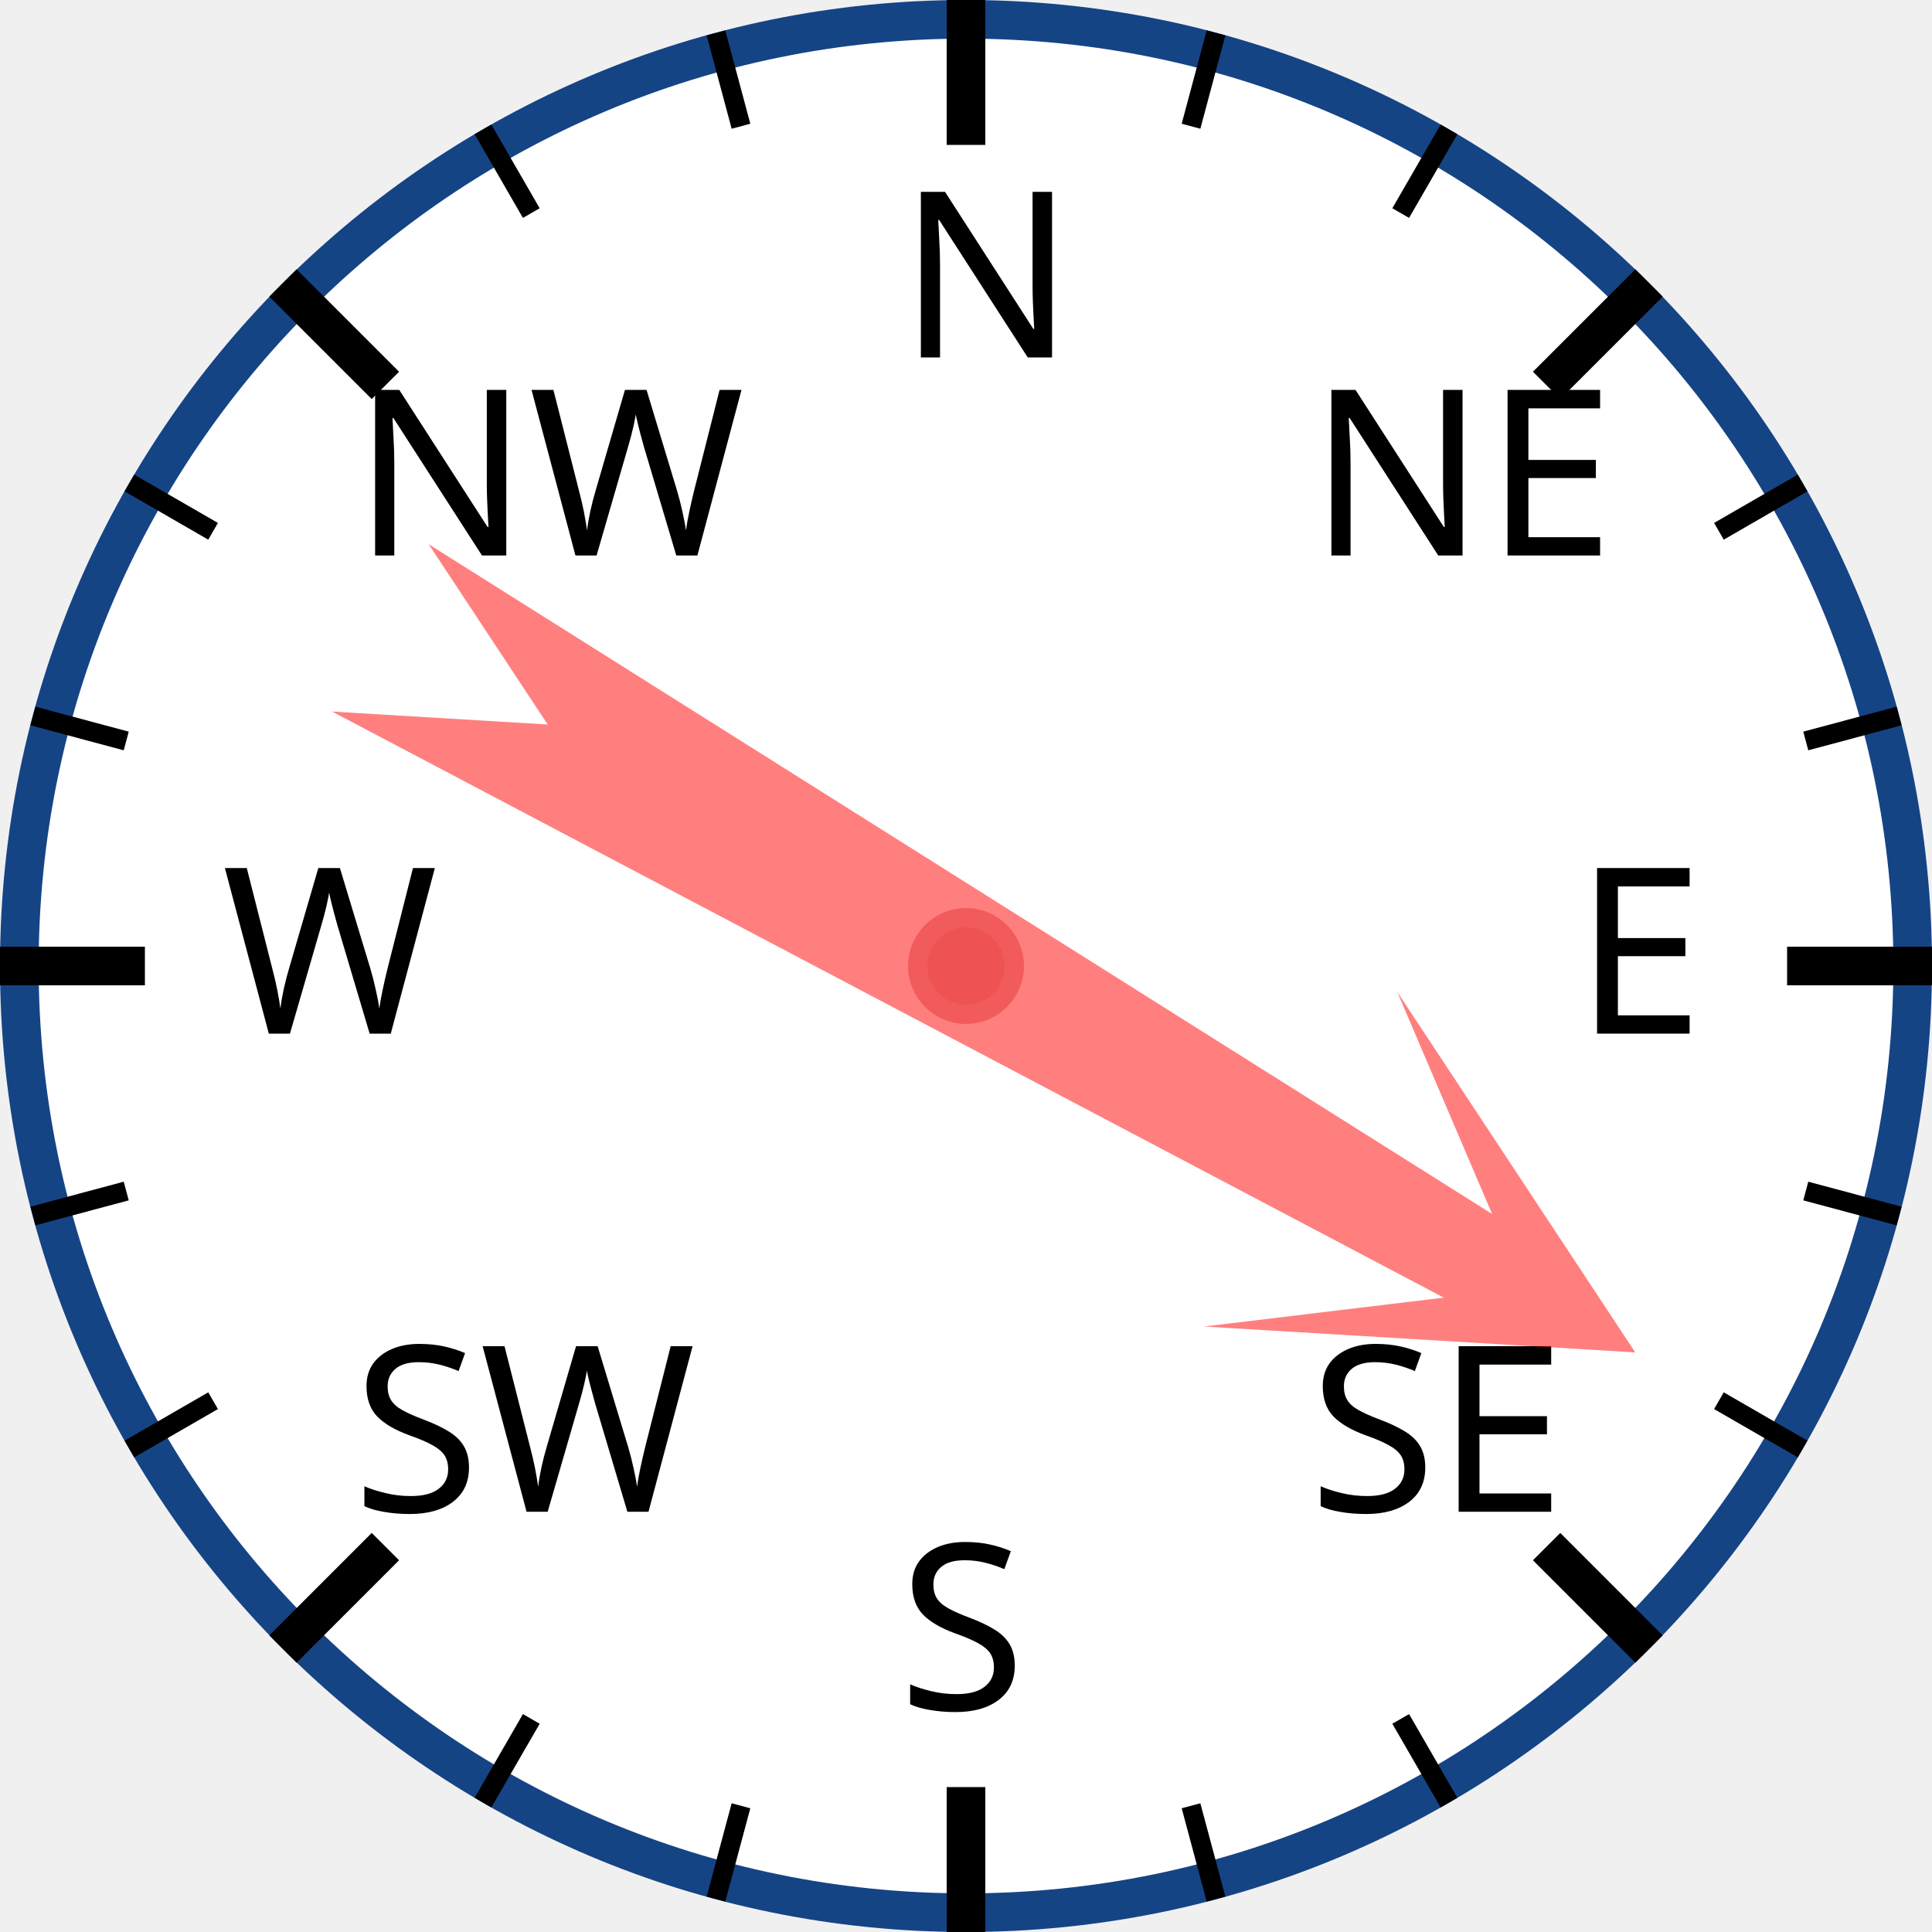
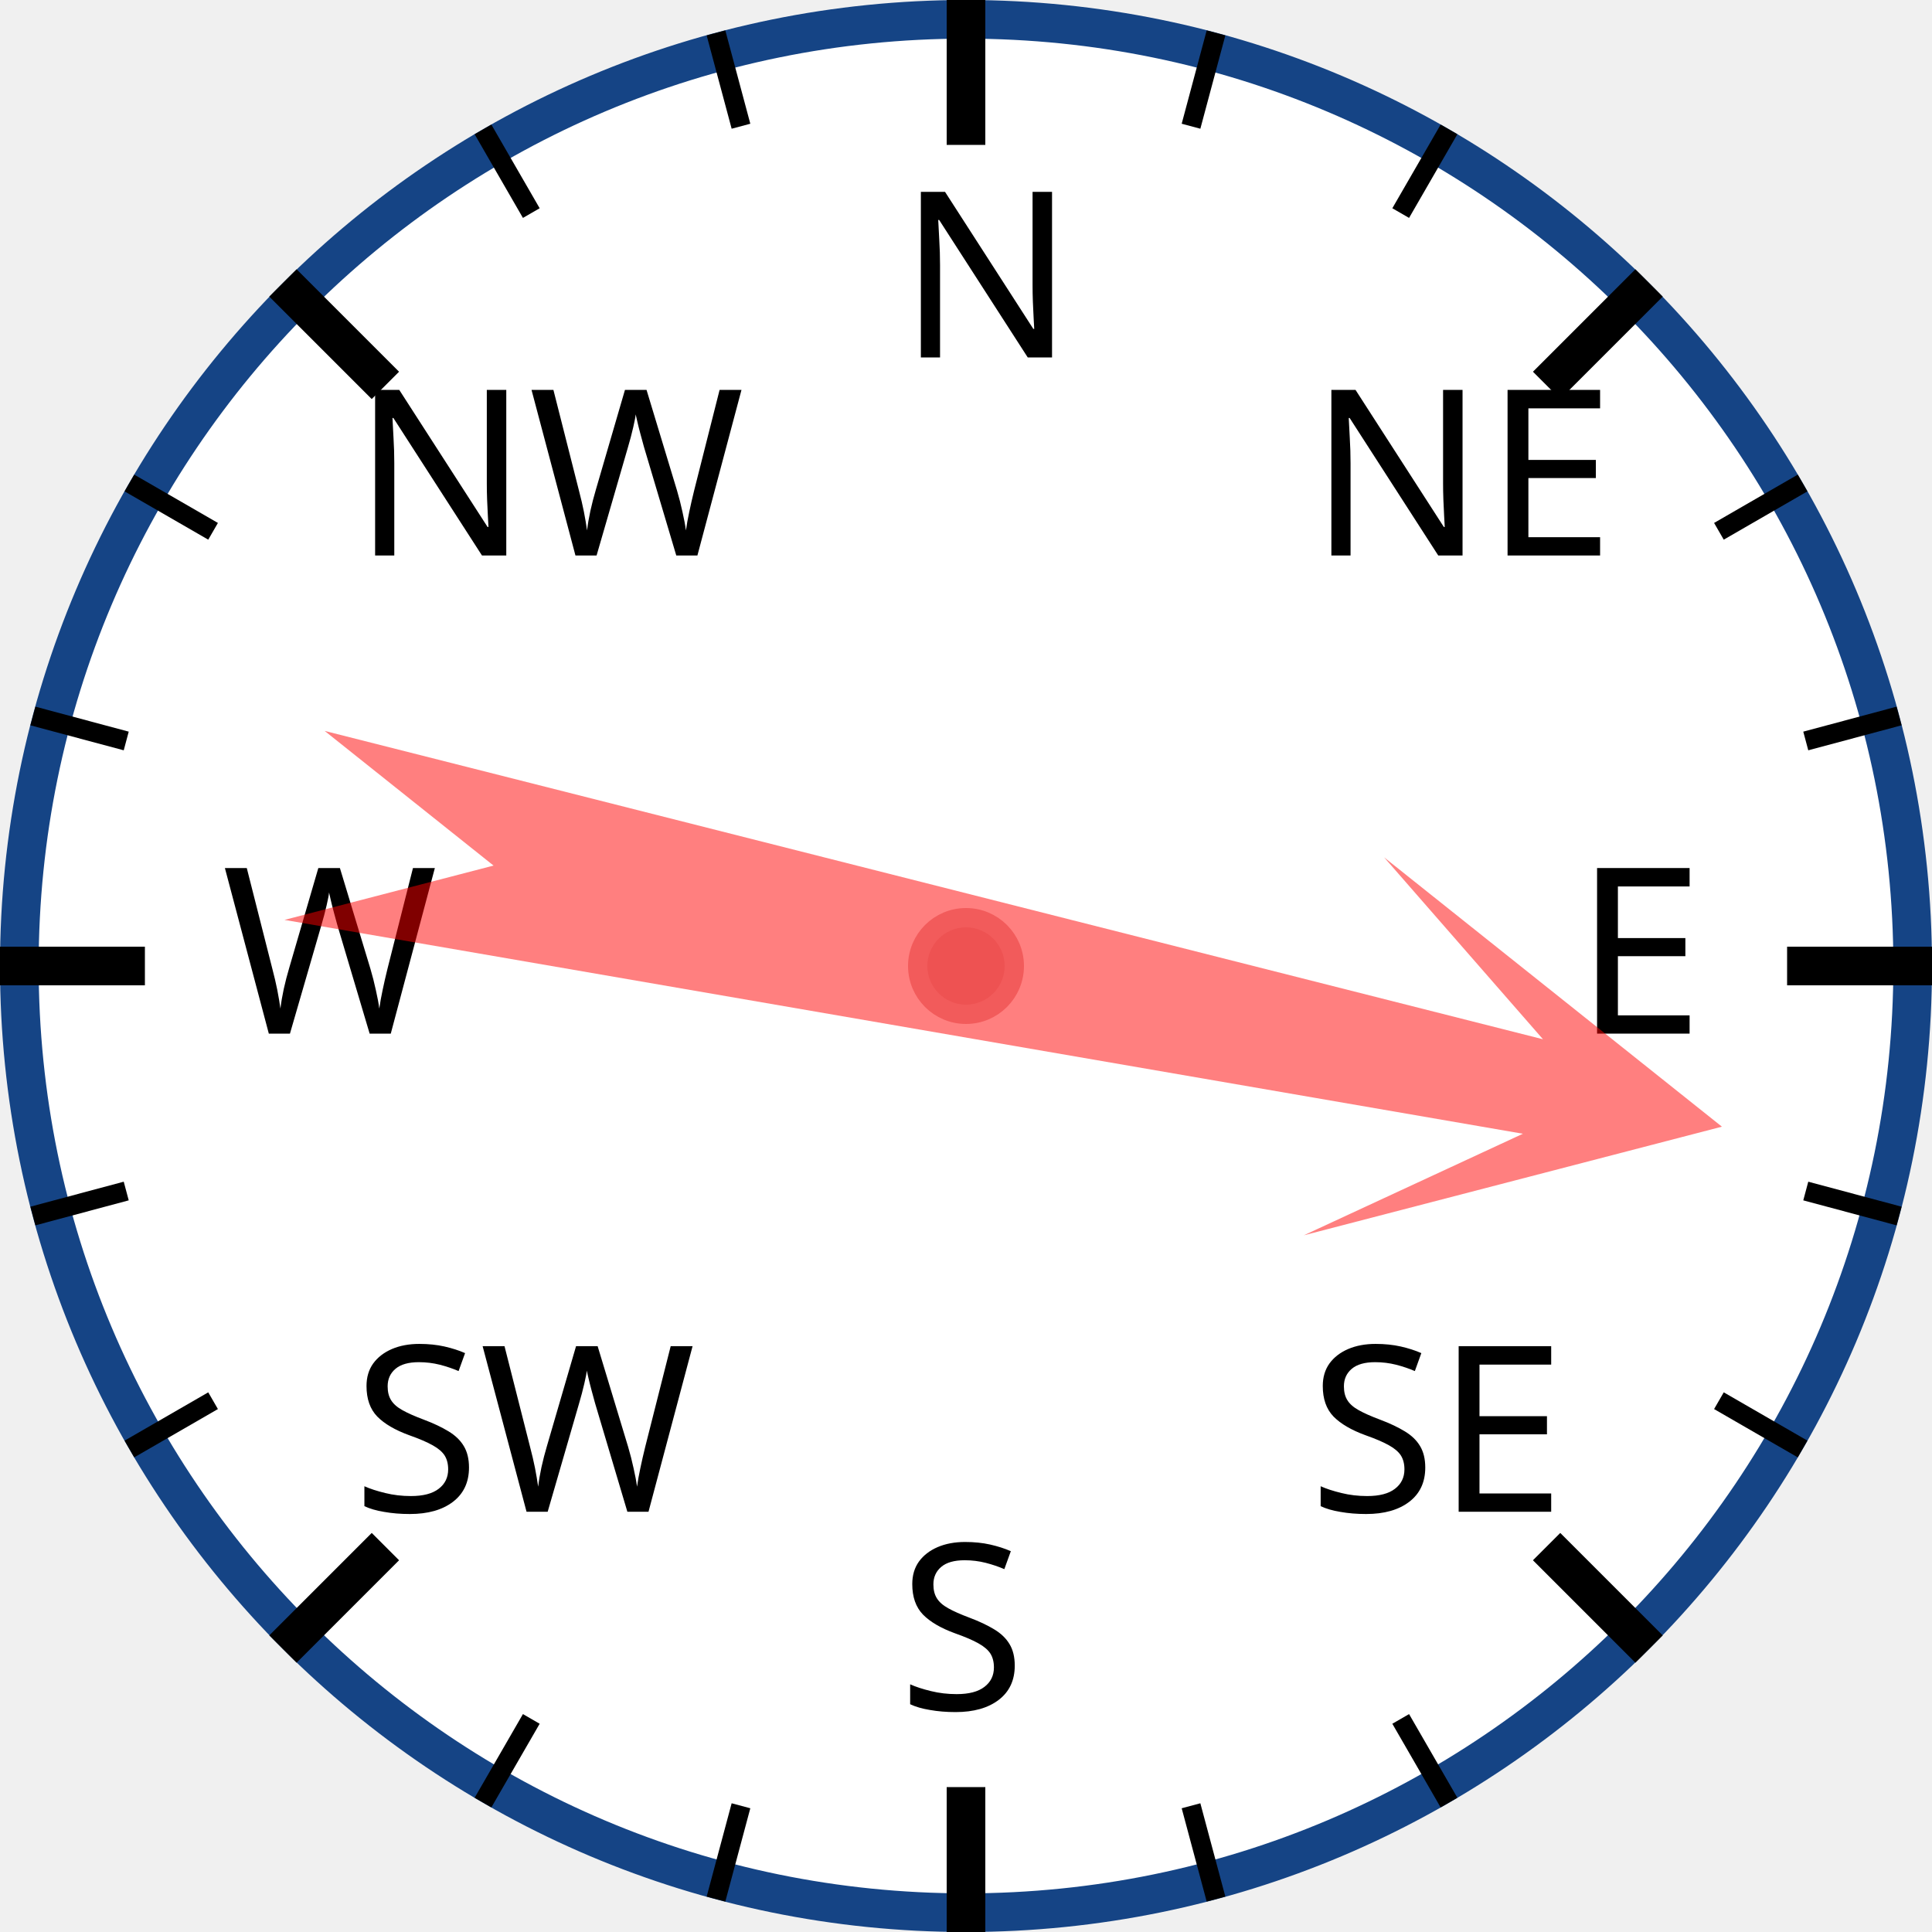
<svg xmlns="http://www.w3.org/2000/svg" width="120px" height="120px" viewBox="0 0 200 200">
  <circle cx="100" cy="100" r="98" style="fill: white; stroke: #154485; stroke-width: 4;" />
  <text x="93.0" y="37.0" style="font-family: sans-serif; font-size: 18pt;">N</text>
  <line x1="100.0" y1="0.0" x2="100.0" y2="15.0" style="stroke: black; stroke-width: 4;" />
  <line x1="74.118" y1="3.407" x2="76.706" y2="13.067" style="stroke: black; stroke-width: 2;" />
  <line x1="50" y1="13.397" x2="55" y2="22.058" style="stroke: black; stroke-width: 2;" />
  <text x="36.503" y="57.503" style="font-family: sans-serif; font-size: 18pt;">NW</text>
  <line x1="29.289" y1="29.289" x2="39.896" y2="39.896" style="stroke: black; stroke-width: 4;" />
  <line x1="13.397" y1="50" x2="22.058" y2="55" style="stroke: black; stroke-width: 2;" />
  <line x1="3.407" y1="74.118" x2="13.067" y2="76.706" style="stroke: black; stroke-width: 2;" />
  <text x="23.0" y="107.0" style="font-family: sans-serif; font-size: 18pt;">W</text>
  <line x1="0.0" y1="100.0" x2="15.0" y2="100.0" style="stroke: black; stroke-width: 4;" />
  <line x1="3.407" y1="125.882" x2="13.067" y2="123.294" style="stroke: black; stroke-width: 2;" />
  <line x1="13.397" y1="150" x2="22.058" y2="145" style="stroke: black; stroke-width: 2;" />
  <text x="36.503" y="156.497" style="font-family: sans-serif; font-size: 18pt;">SW</text>
  <line x1="29.289" y1="170.711" x2="39.896" y2="160.104" style="stroke: black; stroke-width: 4;" />
  <line x1="50" y1="186.603" x2="55" y2="177.942" style="stroke: black; stroke-width: 2;" />
  <line x1="74.118" y1="196.593" x2="76.706" y2="186.933" style="stroke: black; stroke-width: 2;" />
  <text x="93" y="177.0" style="font-family: sans-serif; font-size: 18pt;">S</text>
  <line x1="100" y1="200.0" x2="100" y2="185.0" style="stroke: black; stroke-width: 4;" />
  <line x1="125.882" y1="196.593" x2="123.294" y2="186.933" style="stroke: black; stroke-width: 2;" />
  <line x1="150.0" y1="186.603" x2="145.0" y2="177.942" style="stroke: black; stroke-width: 2;" />
  <text x="135.497" y="156.497" style="font-family: sans-serif; font-size: 18pt;">SE</text>
  <line x1="170.711" y1="170.711" x2="160.104" y2="160.104" style="stroke: black; stroke-width: 4;" />
  <line x1="186.603" y1="150" x2="177.942" y2="145" style="stroke: black; stroke-width: 2;" />
  <line x1="196.593" y1="125.882" x2="186.933" y2="123.294" style="stroke: black; stroke-width: 2;" />
  <text x="163.0" y="107" style="font-family: sans-serif; font-size: 18pt;">E</text>
  <line x1="200.0" y1="100" x2="185.0" y2="100" style="stroke: black; stroke-width: 4;" />
  <line x1="196.593" y1="74.118" x2="186.933" y2="76.706" style="stroke: black; stroke-width: 2;" />
  <line x1="186.603" y1="50" x2="177.942" y2="55" style="stroke: black; stroke-width: 2;" />
  <text x="135.497" y="57.503" style="font-family: sans-serif; font-size: 18pt;">NE</text>
  <line x1="170.711" y1="29.289" x2="160.104" y2="39.896" style="stroke: black; stroke-width: 4;" />
  <line x1="150" y1="13.397" x2="145" y2="22.058" style="stroke: black; stroke-width: 2;" />
  <line x1="125.882" y1="3.407" x2="123.294" y2="13.067" style="stroke: black; stroke-width: 2;" />
-   <polygon points="100 20 120 60 105 40 110 170 100 150 90 170 95 40 80 60" style="fill: red; fill-opacity: 0.5;" transform="rotate(120,100,100)" />
+   <polygon points="100 20 120 60 105 40 110 170 100 150 90 170 95 40 80 60" style="fill: red; fill-opacity: 0.5;" transform="rotate(102,100,100)" />
  <circle cx="100" cy="100" r="5" style="fill: #EE5252; stroke: #F25B5B; stroke-width: 2;" />
</svg>
